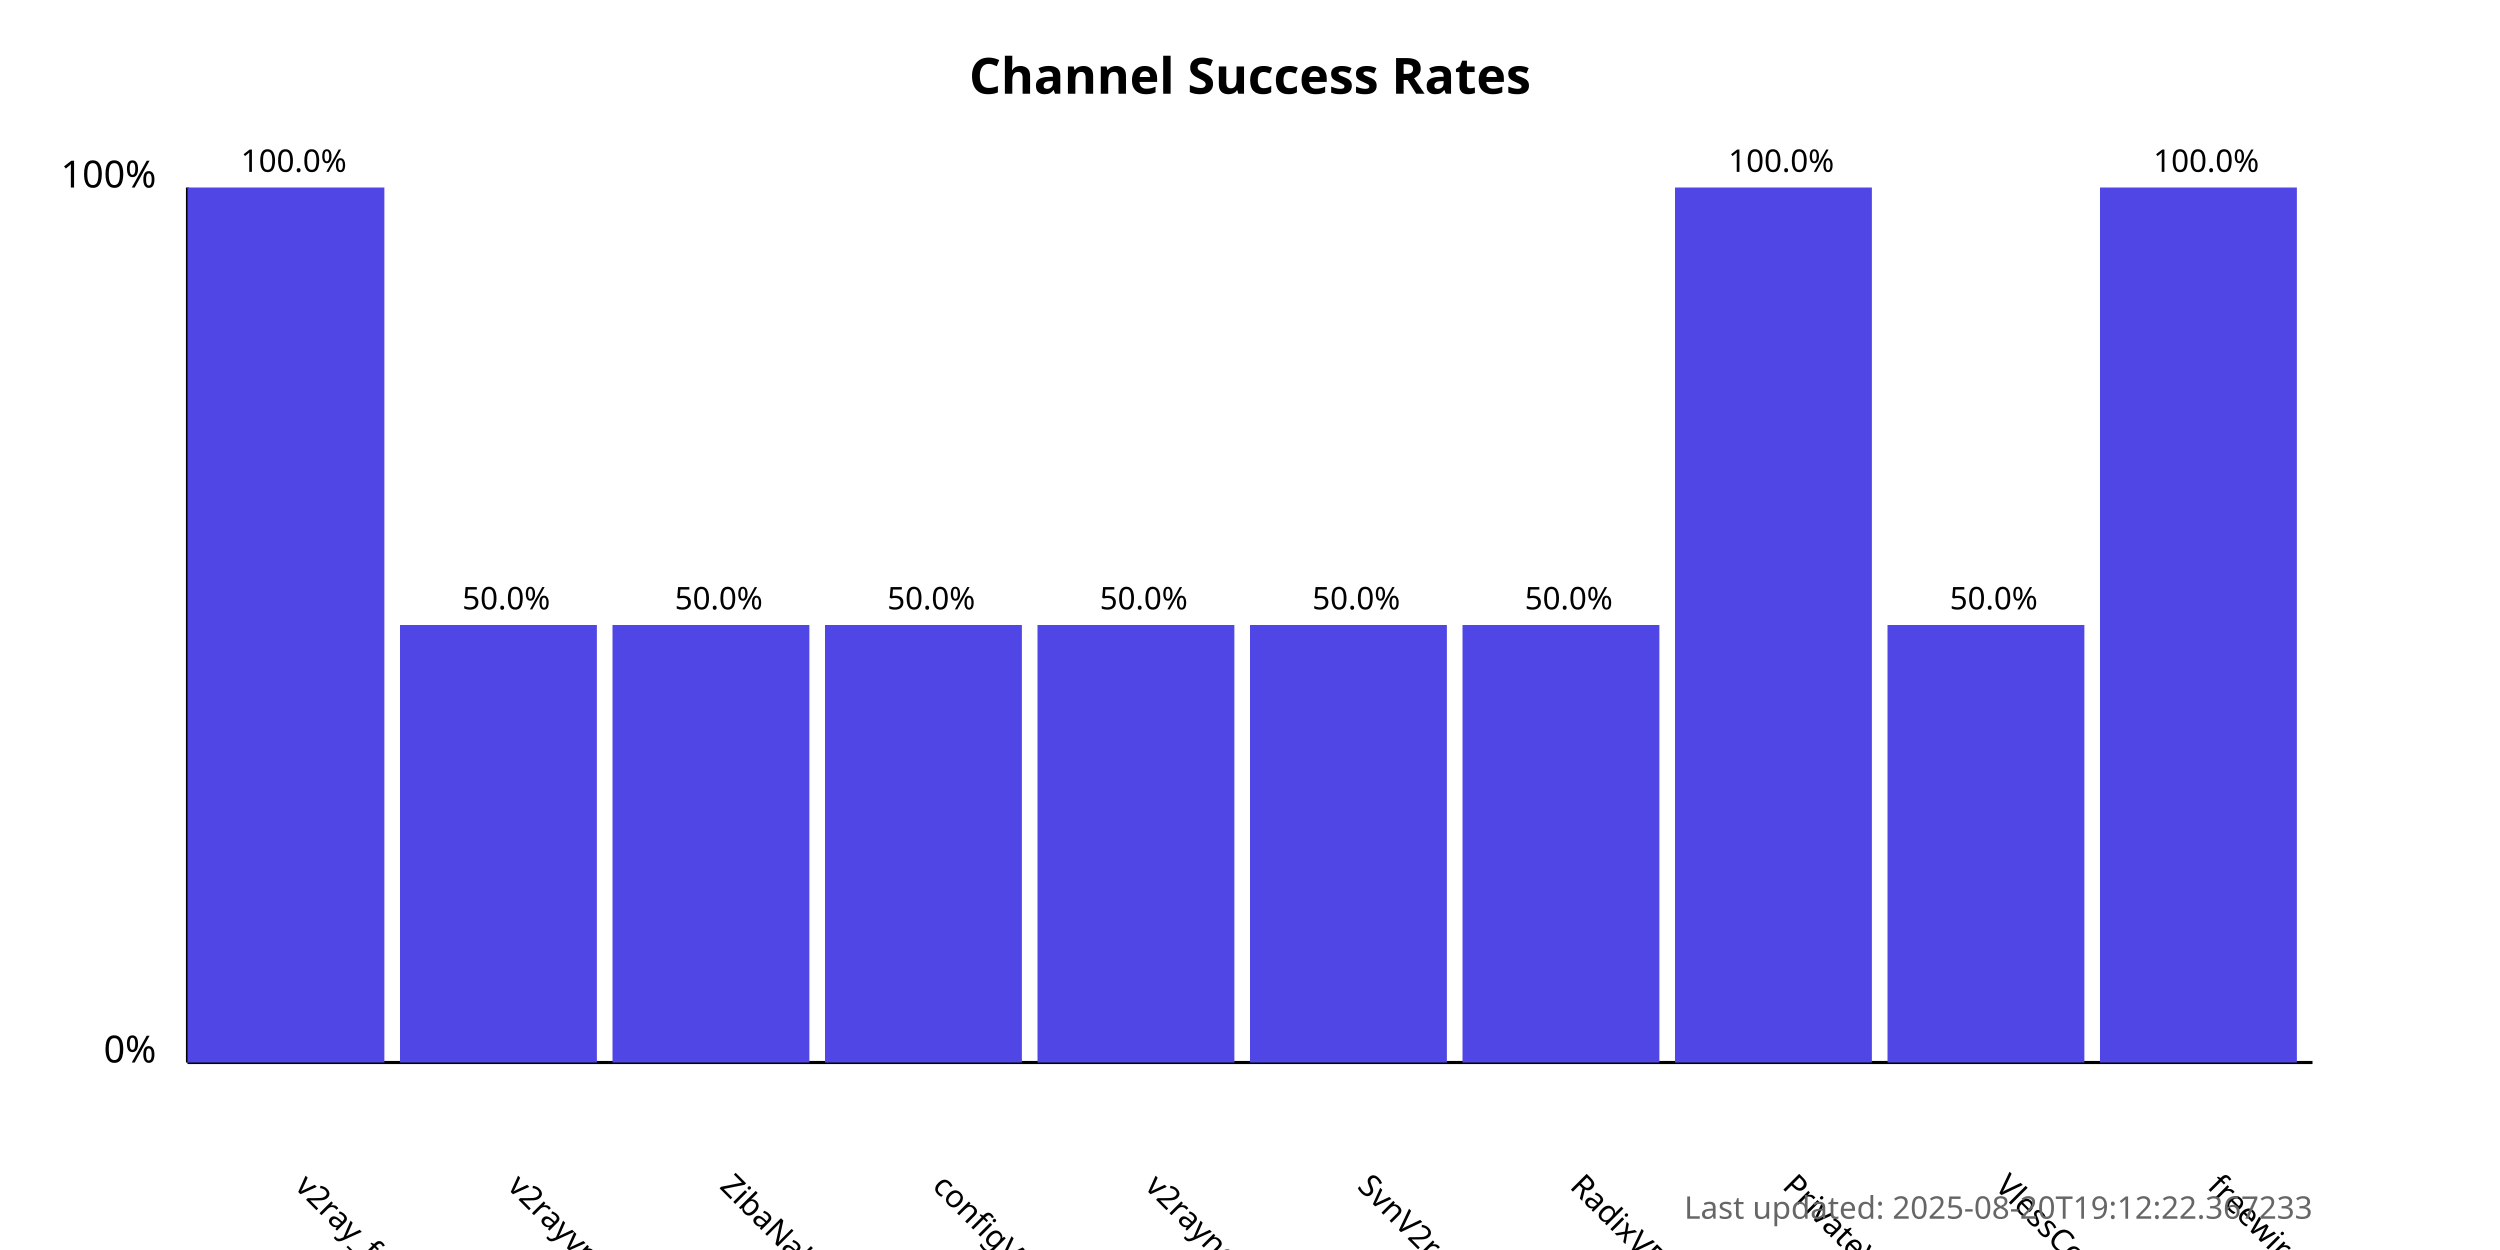
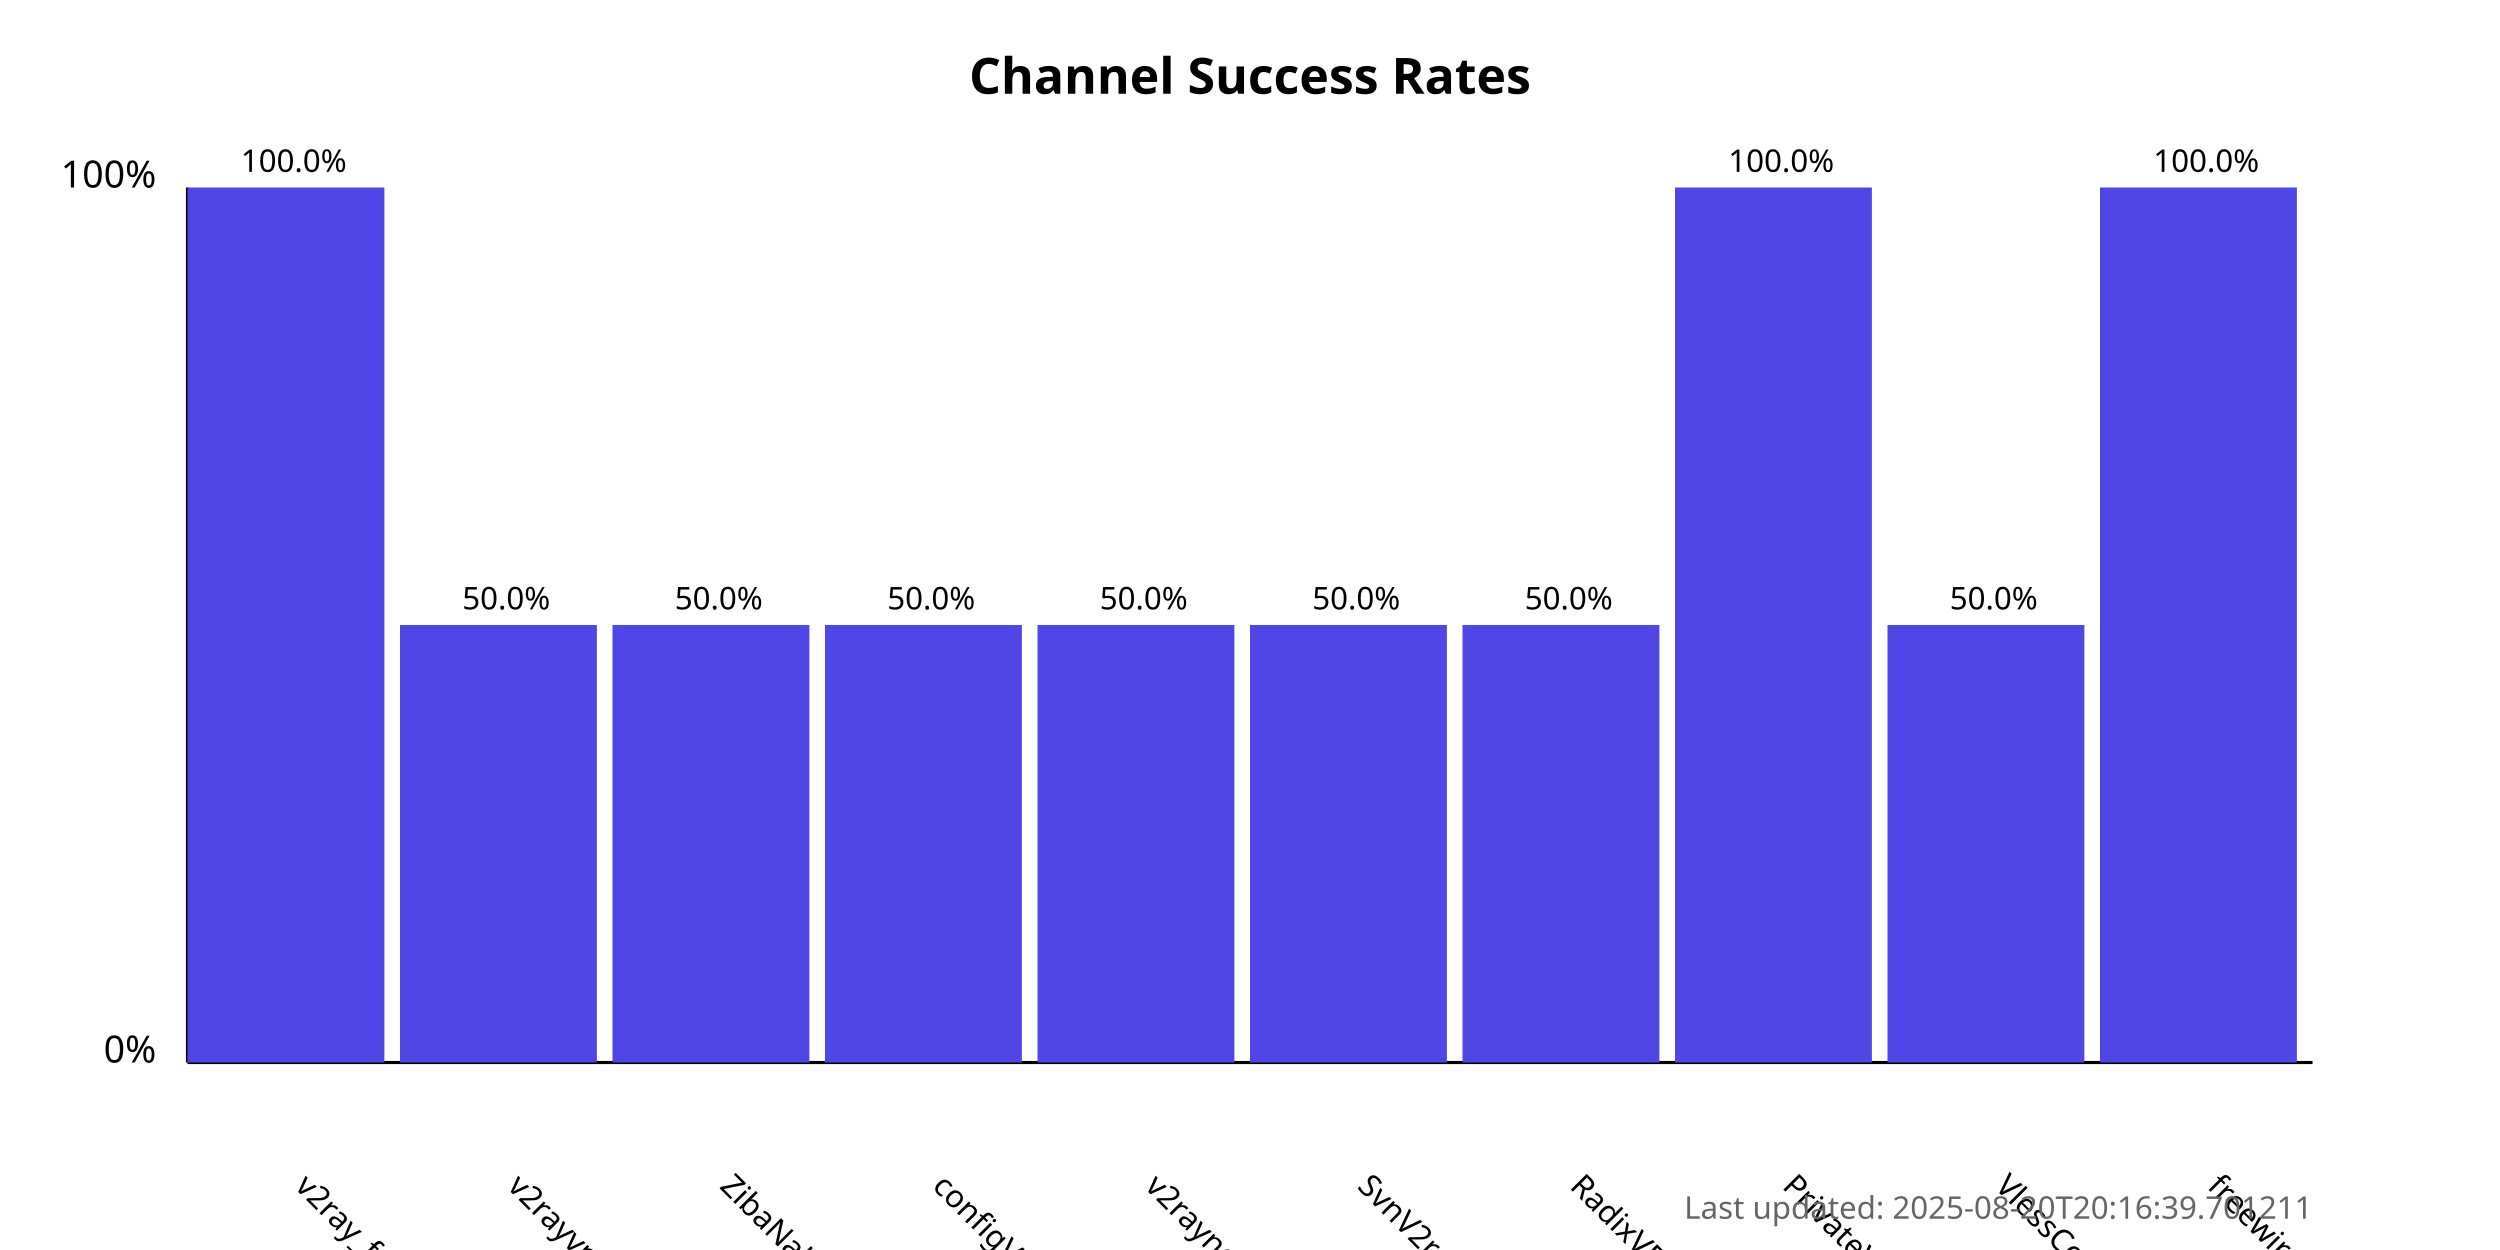
<svg xmlns="http://www.w3.org/2000/svg" width="800" height="400">
  <style>
            .chart-title { font: bold 16px sans-serif; }
            .axis-label { font: 12px sans-serif; }
            .tick-label { font: 10px sans-serif; }
            .bar { fill: #4f46e5; }
            .bar:hover { fill: #6366f1; }
            .timestamp { font: 10px sans-serif; fill: #666; }
        </style>
  <text x="400.0" y="30" text-anchor="middle" class="chart-title">
            Channel Success Rates
        </text>
  <line x1="60" y1="340" x2="60" y2="60" stroke="black" stroke-width="1" />
  <line x1="60" y1="340" x2="740" y2="340" stroke="black" stroke-width="1" />
  <text x="50" y="340" text-anchor="end" class="axis-label">0%</text>
  <text x="50" y="60" text-anchor="end" class="axis-label">100%</text>
  <g>
    <rect x="60" y="60.0" width="63.0" height="280.0" class="bar" />
    <text x="94.0" y="380" transform="rotate(45, 94.0, 380)" text-anchor="start" class="tick-label">
                v2ray_free_conf
            </text>
    <text x="94.0" y="55.0" text-anchor="middle" class="tick-label">
                100.0%
            </text>
  </g>
  <g>
    <rect x="128.0" y="200.0" width="63.0" height="140.0" class="bar" />
    <text x="162.0" y="380" transform="rotate(45, 162.0, 380)" text-anchor="start" class="tick-label">
                v2rayvpno
            </text>
    <text x="162.0" y="195.0" text-anchor="middle" class="tick-label">
                50.0%
            </text>
  </g>
  <g>
    <rect x="196.0" y="200.0" width="63.0" height="140.0" class="bar" />
    <text x="230.0" y="380" transform="rotate(45, 230.0, 380)" text-anchor="start" class="tick-label">
                ZibaNabz
            </text>
    <text x="230.0" y="195.0" text-anchor="middle" class="tick-label">
                50.0%
            </text>
  </g>
  <g>
    <rect x="264.0" y="200.0" width="63.0" height="140.0" class="bar" />
    <text x="298.0" y="380" transform="rotate(45, 298.0, 380)" text-anchor="start" class="tick-label">
                configV2rayForFree
            </text>
    <text x="298.0" y="195.0" text-anchor="middle" class="tick-label">
                50.0%
            </text>
  </g>
  <g>
    <rect x="332.0" y="200.0" width="63.0" height="140.0" class="bar" />
    <text x="366.0" y="380" transform="rotate(45, 366.0, 380)" text-anchor="start" class="tick-label">
                v2rayngvpn
            </text>
    <text x="366.0" y="195.0" text-anchor="middle" class="tick-label">
                50.0%
            </text>
  </g>
  <g>
    <rect x="400.0" y="200.0" width="63.0" height="140.0" class="bar" />
    <text x="434.0" y="380" transform="rotate(45, 434.0, 380)" text-anchor="start" class="tick-label">
                SvnV2ray
            </text>
    <text x="434.0" y="195.0" text-anchor="middle" class="tick-label">
                50.0%
            </text>
  </g>
  <g>
    <rect x="468.0" y="200.0" width="63.0" height="140.0" class="bar" />
    <text x="502.0" y="380" transform="rotate(45, 502.0, 380)" text-anchor="start" class="tick-label">
                RadixVPN
            </text>
    <text x="502.0" y="195.0" text-anchor="middle" class="tick-label">
                50.0%
            </text>
  </g>
  <g>
    <rect x="536.0" y="60.0" width="63.0" height="280.0" class="bar" />
    <text x="570.0" y="380" transform="rotate(45, 570.0, 380)" text-anchor="start" class="tick-label">
                PrivateVPNs
            </text>
    <text x="570.0" y="55.0" text-anchor="middle" class="tick-label">
                100.0%
            </text>
  </g>
  <g>
    <rect x="604.0" y="200.0" width="63.0" height="140.0" class="bar" />
    <text x="638.0" y="380" transform="rotate(45, 638.0, 380)" text-anchor="start" class="tick-label">
                VlessConfig
            </text>
    <text x="638.0" y="195.0" text-anchor="middle" class="tick-label">
                50.0%
            </text>
  </g>
  <g>
    <rect x="672.0" y="60.0" width="63.0" height="280.0" class="bar" />
    <text x="706.0" y="380" transform="rotate(45, 706.0, 380)" text-anchor="start" class="tick-label">
                freewireguard
            </text>
    <text x="706.0" y="55.0" text-anchor="middle" class="tick-label">
                100.0%
            </text>
  </g>
  <text x="740" y="390" text-anchor="end" class="timestamp">
-             Last updated: 2025-08-20T19:12:22.367233
+             Last updated: 2025-08-20T20:16:39.701211
        </text>
</svg>
